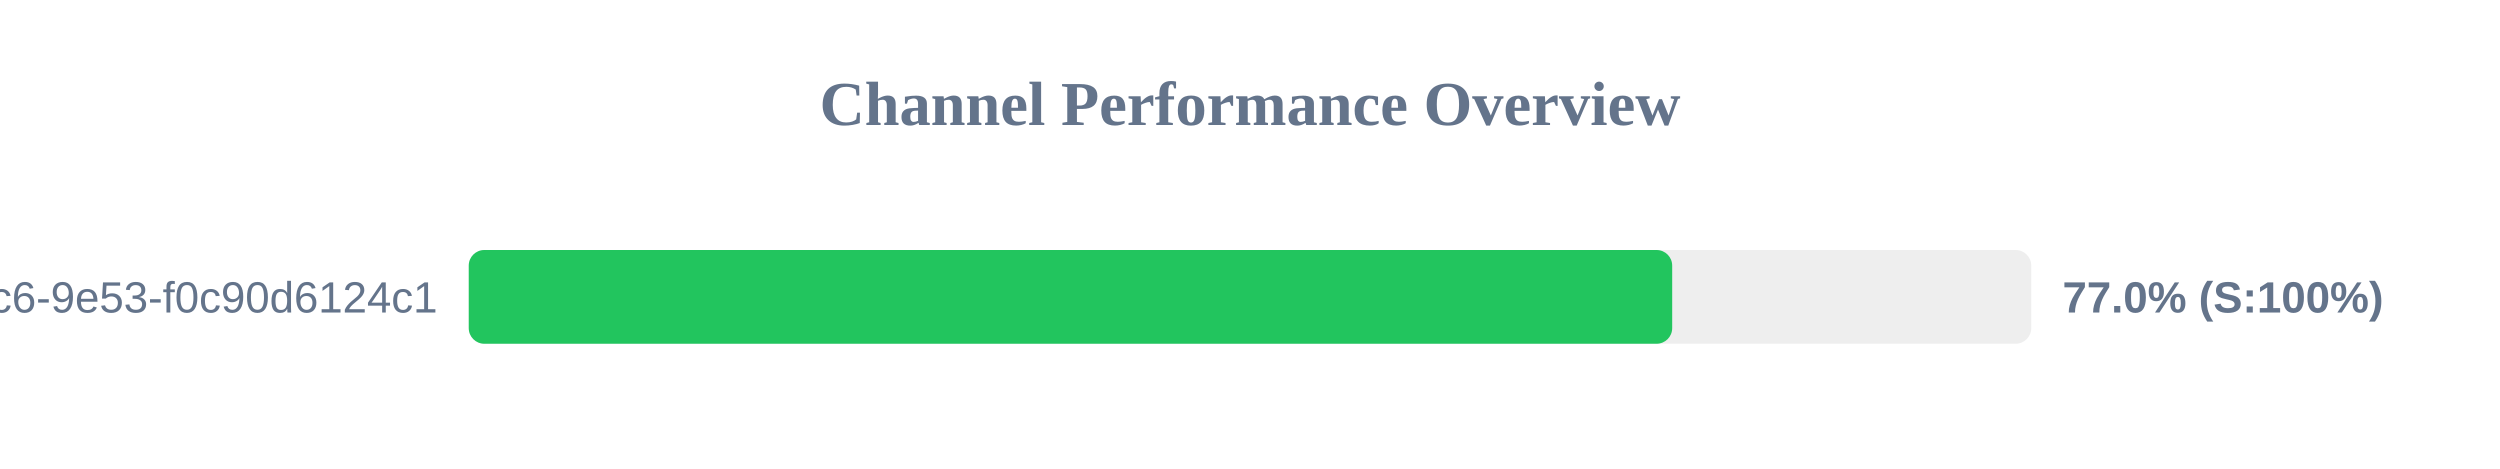
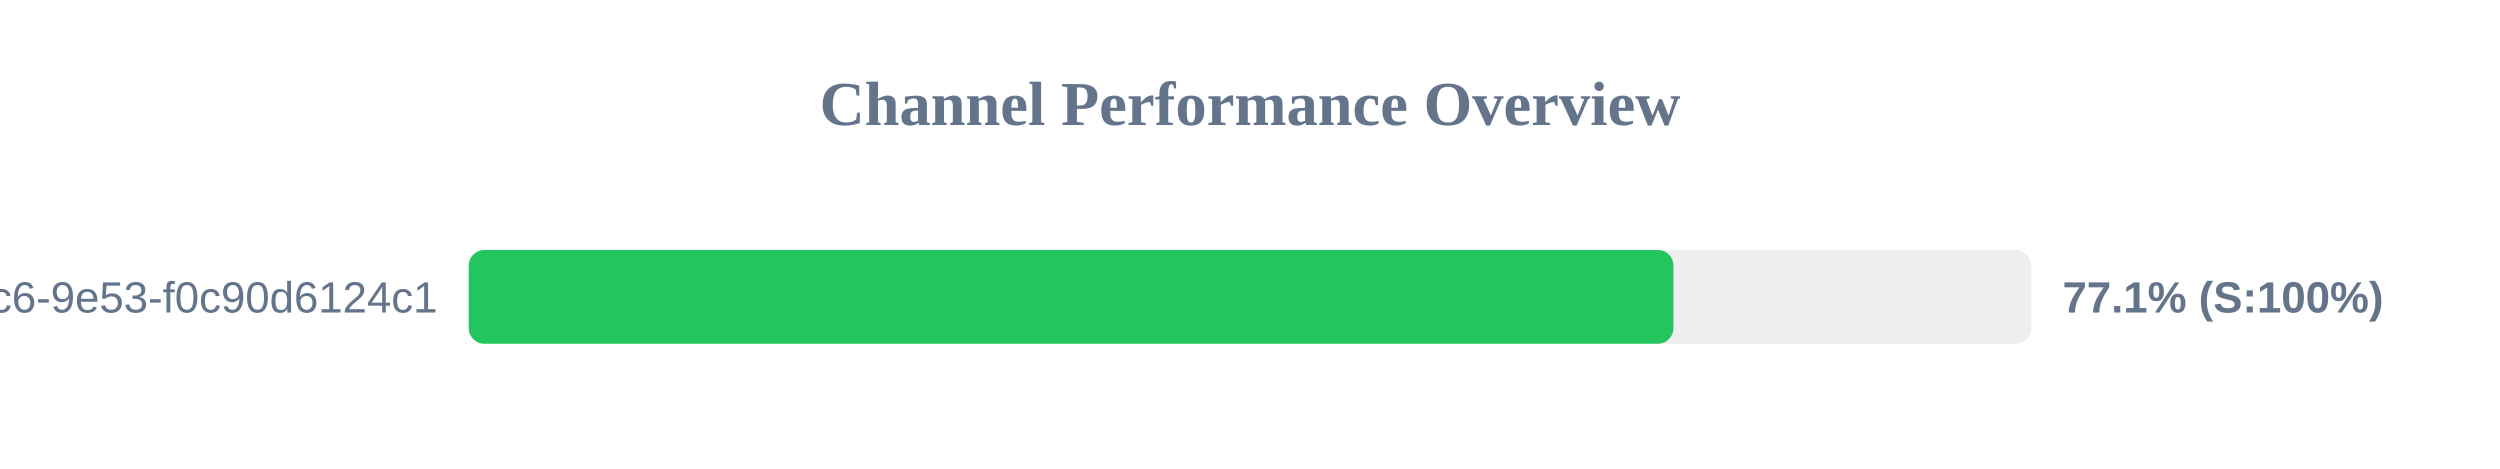
<svg xmlns="http://www.w3.org/2000/svg" width="800" height="150" version="1.1">
  <style>
        .row { font: 14px Arial; fill: #64748b; }
        .score { font: bold 14px Arial; fill: #64748b; }
    </style>
  <text x="400" y="40" text-anchor="middle" font-size="20px" font-weight="bold" fill="#64748b">Channel Performance Overview</text>
  <rect x="150" y="80" width="500" height="30" fill="#eee" rx="5" />
-   <rect x="150" y="80" width="385.1" height="30" fill="#22c55e" rx="5" />
+   <rect x="150" y="80" width="385.5" height="30" fill="#22c55e" rx="5" />
  <text x="140" y="100" text-anchor="end" class="row">?uuid=4685eb2a-5ddb-4dc6-9e53-f0c90d6124c1</text>
-   <text x="660" y="100" text-anchor="start" class="score">77.0% (S:100%)</text>
+   <text x="660" y="100" text-anchor="start" class="score">77.1% (S:100%)</text>
</svg>
